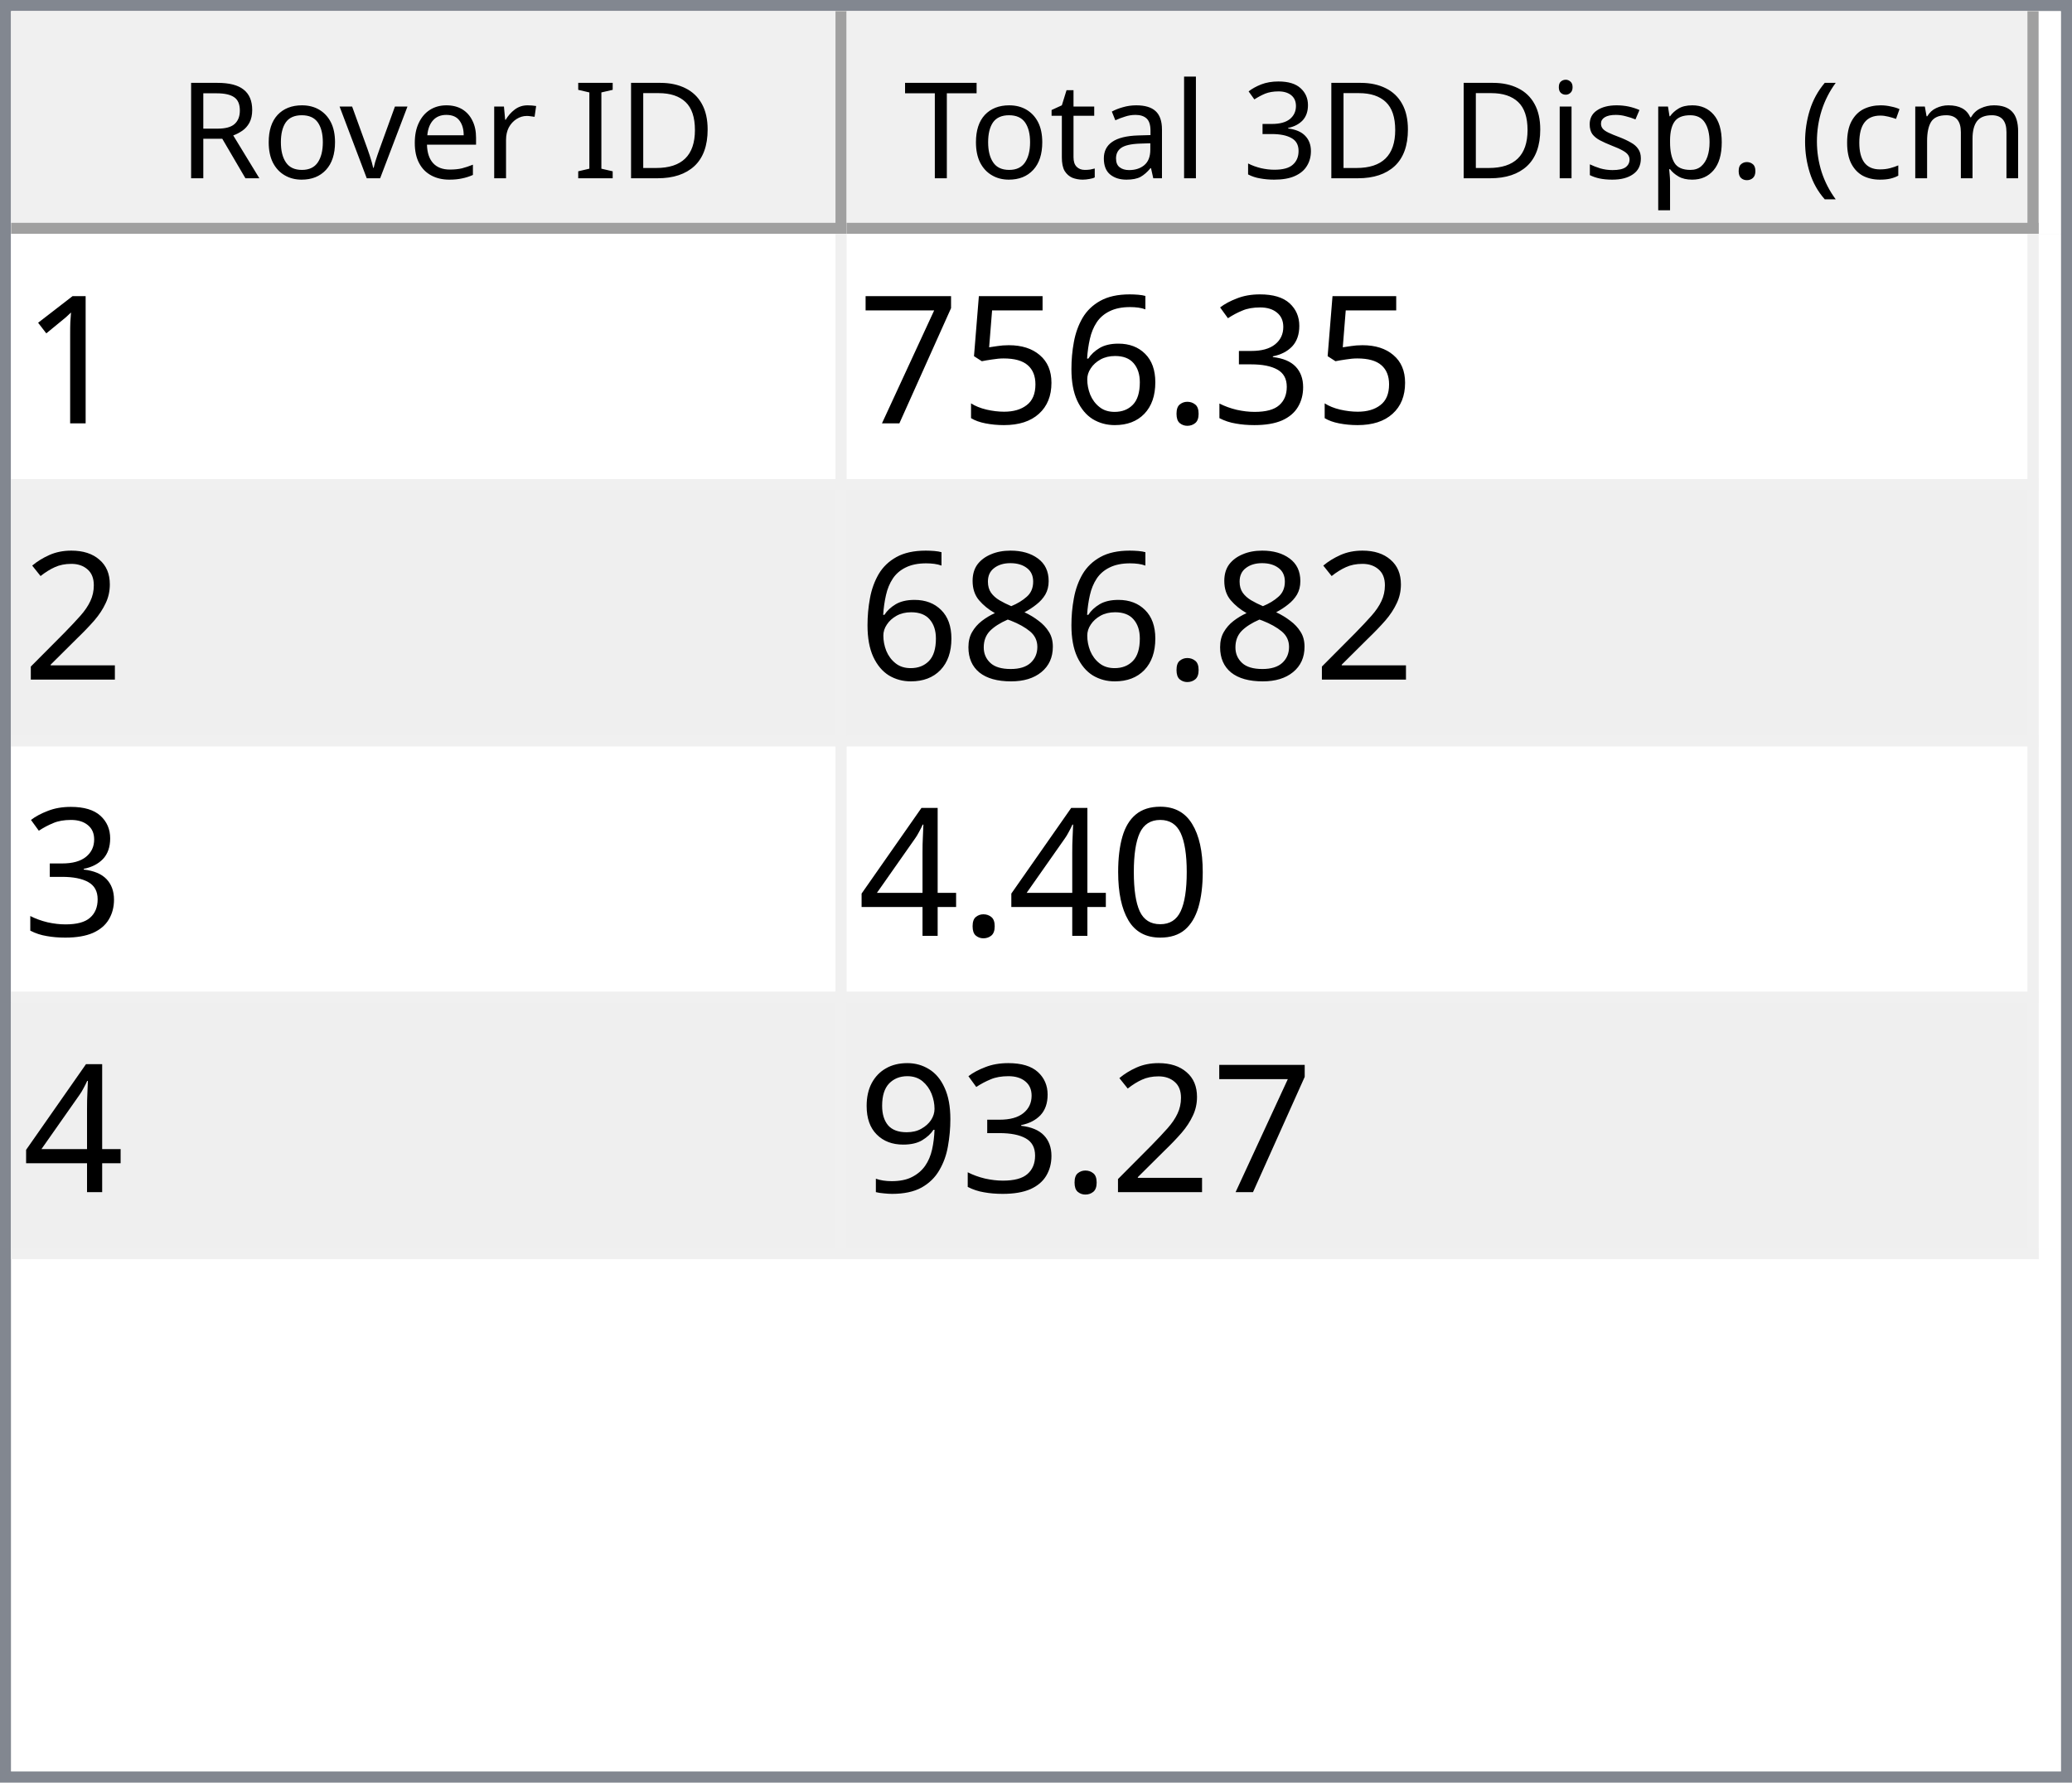
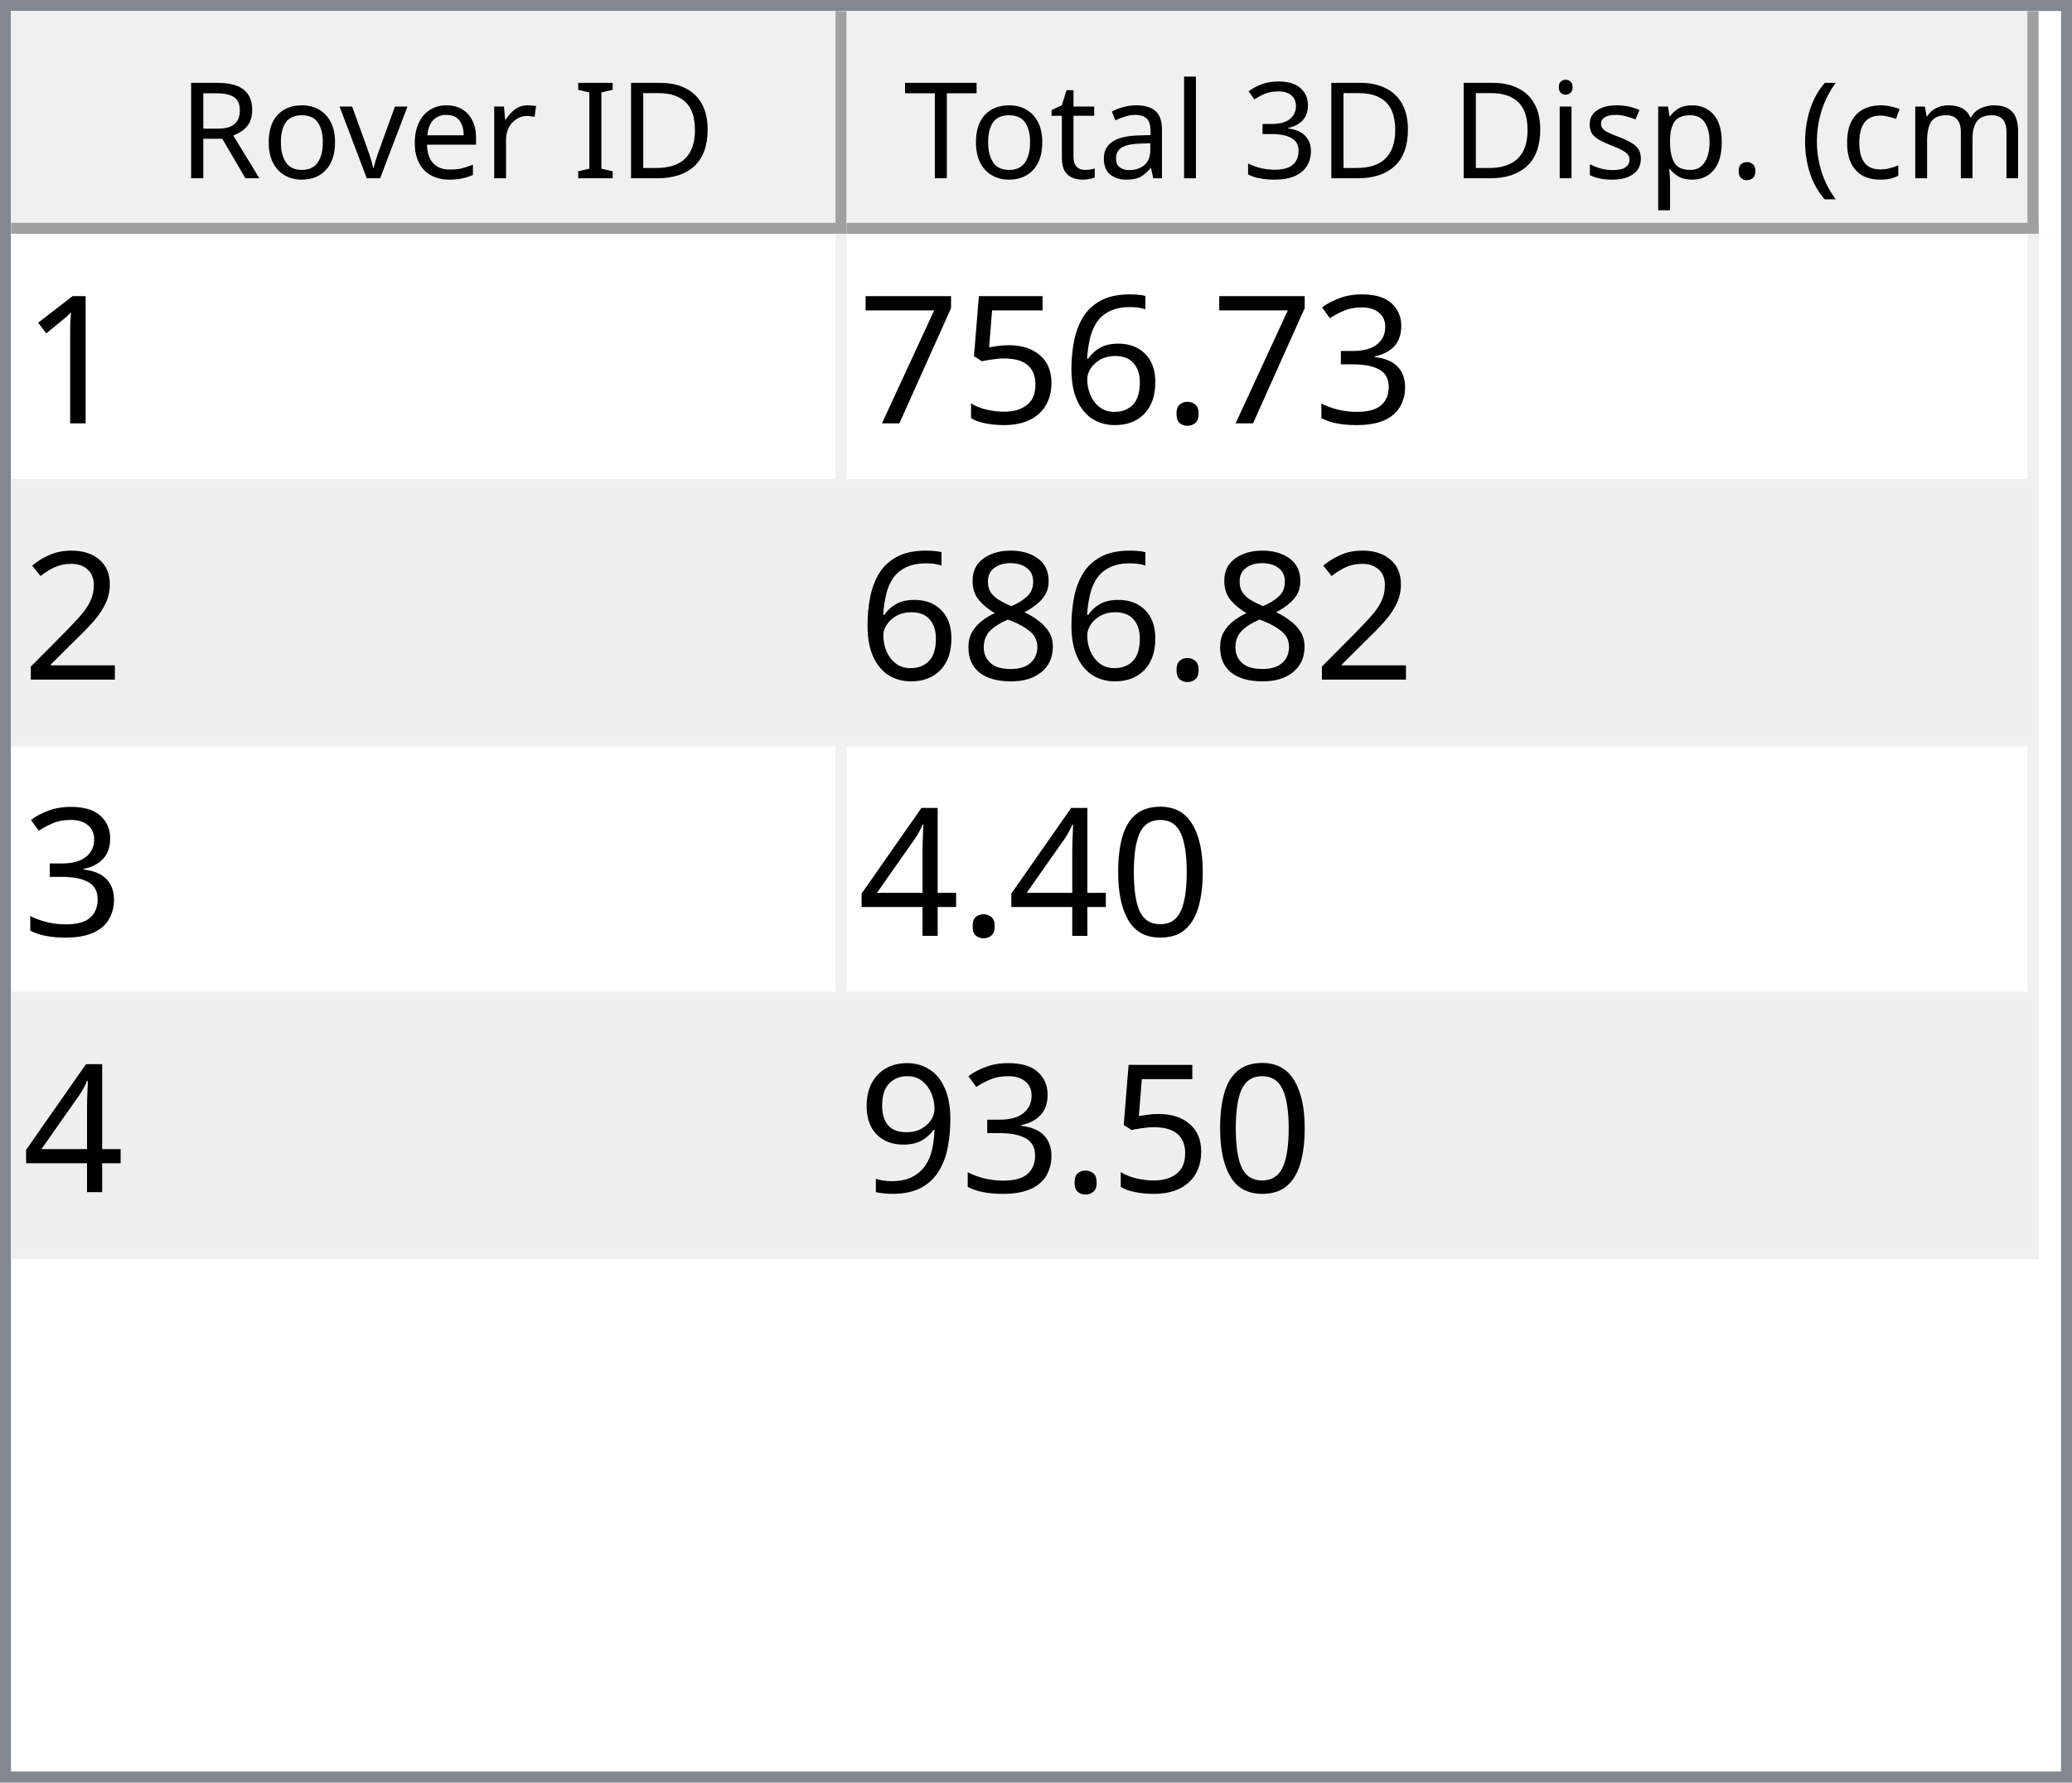
<svg xmlns="http://www.w3.org/2000/svg" style="fill-opacity:1; color-rendering:auto; color-interpolation:auto; text-rendering:auto; stroke:black; stroke-linecap:square; stroke-miterlimit:10; shape-rendering:auto; stroke-opacity:1; fill:black; stroke-dasharray:none; font-weight:normal; stroke-width:1; font-family:'Dialog'; font-style:normal; stroke-linejoin:miter; font-size:12px; stroke-dashoffset:0; image-rendering:auto;" width="186" height="160">
  <defs id="genericDefs" />
  <g>
    <defs id="defs1">
      <clipPath clipPathUnits="userSpaceOnUse" id="clipPath1">
        <path d="M0 0 L186 0 L186 160 L0 160 L0 0 Z" />
      </clipPath>
      <clipPath clipPathUnits="userSpaceOnUse" id="clipPath2">
        <path d="M0 0 L0 160 L186 160 L186 0 Z" />
      </clipPath>
      <clipPath clipPathUnits="userSpaceOnUse" id="clipPath3">
        <path d="M0 0 L0 20 L184 20 L184 0 Z" />
      </clipPath>
      <clipPath clipPathUnits="userSpaceOnUse" id="clipPath4">
        <path d="M0 0 L0 20 L75 20 L75 0 Z" />
      </clipPath>
      <clipPath clipPathUnits="userSpaceOnUse" id="clipPath5">
        <path d="M1 1 L1 19 L74 19 L74 1 Z" />
      </clipPath>
      <clipPath clipPathUnits="userSpaceOnUse" id="clipPath6">
        <path d="M0 0 L0 18 L73 18 L73 0 Z" />
      </clipPath>
      <clipPath clipPathUnits="userSpaceOnUse" id="clipPath7">
        <path d="M-0.5 -0.5 L-0.5 19.5 L74.5 19.5 L74.5 -0.5 Z" />
      </clipPath>
      <clipPath clipPathUnits="userSpaceOnUse" id="clipPath8">
        <path d="M0 0 L0 20 L107 20 L107 0 Z" />
      </clipPath>
      <clipPath clipPathUnits="userSpaceOnUse" id="clipPath9">
        <path d="M1 1 L1 19 L106 19 L106 1 Z" />
      </clipPath>
      <clipPath clipPathUnits="userSpaceOnUse" id="clipPath10">
        <path d="M0 0 L0 18 L105 18 L105 0 Z" />
      </clipPath>
      <clipPath clipPathUnits="userSpaceOnUse" id="clipPath11">
        <path d="M-0.5 -0.5 L-0.5 19.5 L106.5 19.5 L106.5 -0.5 Z" />
      </clipPath>
      <clipPath clipPathUnits="userSpaceOnUse" id="clipPath12">
        <path d="M0 0 L0 138 L184 138 L184 0 Z" />
      </clipPath>
      <clipPath clipPathUnits="userSpaceOnUse" id="clipPath13">
        <path d="M0 0 L0 92 L182 92 L182 0 Z" />
      </clipPath>
      <clipPath clipPathUnits="userSpaceOnUse" id="clipPath14">
        <path d="M-0.5 -0.5 L-0.5 91.5 L181.5 91.5 L181.5 -0.5 Z" />
      </clipPath>
      <clipPath clipPathUnits="userSpaceOnUse" id="clipPath15">
        <path d="M0 0 L0 22 L74 22 L74 0 Z" />
      </clipPath>
      <clipPath clipPathUnits="userSpaceOnUse" id="clipPath16">
        <path d="M0 0 L0 22 L106 22 L106 0 Z" />
      </clipPath>
      <font horiz-adv-x="64.551" id="font1">
        <font-face ascent="107.91" descent="25.098" units-per-em="100" style="font-style:normal; font-family:Segoe UI; font-weight:normal;" />
        <missing-glyph horiz-adv-x="64.551" d="M8.109 0 L8.109 68.266 L56.453 68.266 L56.453 0 L8.109 0 ZM15.328 7.234 L49.219 7.234 L49.219 61.031 L15.328 61.031 L15.328 7.234 Z" />
        <glyph unicode="D" horiz-adv-x="70.117" d="M9.188 0 L9.188 70.016 L28.516 70.016 Q65.531 70.016 65.531 35.891 Q65.531 19.672 55.25 9.836 Q44.969 0 27.734 0 L9.188 0 ZM17.391 62.594 L17.391 7.422 L27.828 7.422 Q41.609 7.422 49.273 14.797 Q56.938 22.172 56.938 35.688 Q56.938 62.594 28.328 62.594 L17.391 62.594 Z" />
        <glyph unicode="I" horiz-adv-x="26.611" d="M17.391 0 L9.188 0 L9.188 70.016 L17.391 70.016 L17.391 0 Z" />
        <glyph unicode=" " horiz-adv-x="27.393" d="" />
        <glyph unicode="r" horiz-adv-x="34.766" d="M34.188 41.891 Q32.078 43.5 28.125 43.5 Q23 43.5 19.555 38.672 Q16.109 33.844 16.109 25.484 L16.109 0 L8.109 0 L8.109 50 L16.109 50 L16.109 39.703 L16.312 39.703 Q18.016 44.969 21.531 47.922 Q25.047 50.875 29.391 50.875 Q32.516 50.875 34.188 50.203 L34.188 41.891 Z" />
        <glyph unicode="e" horiz-adv-x="52.295" d="M48.297 23 L12.984 23 Q13.188 14.656 17.484 10.109 Q21.781 5.562 29.297 5.562 Q37.75 5.562 44.828 11.141 L44.828 3.609 Q38.234 -1.172 27.391 -1.172 Q16.797 -1.172 10.742 5.641 Q4.688 12.453 4.688 24.812 Q4.688 36.469 11.305 43.82 Q17.922 51.172 27.734 51.172 Q37.547 51.172 42.922 44.828 Q48.297 38.484 48.297 27.203 L48.297 23 ZM40.094 29.781 Q40.047 36.719 36.75 40.578 Q33.453 44.438 27.594 44.438 Q21.922 44.438 17.969 40.383 Q14.016 36.328 13.094 29.781 L40.094 29.781 Z" />
        <glyph unicode="v" horiz-adv-x="47.9" d="M47.406 50 L27.484 0 L19.625 0 L0.688 50 L9.469 50 L22.172 13.672 Q23.578 9.672 23.922 6.688 L24.125 6.688 Q24.609 10.453 25.688 13.484 L38.969 50 L47.406 50 Z" />
        <glyph unicode="o" horiz-adv-x="58.594" d="M29 -1.172 Q17.922 -1.172 11.305 5.836 Q4.688 12.844 4.688 24.422 Q4.688 37.016 11.57 44.094 Q18.453 51.172 30.172 51.172 Q41.359 51.172 47.633 44.289 Q53.906 37.406 53.906 25.203 Q53.906 13.234 47.141 6.031 Q40.375 -1.172 29 -1.172 ZM29.594 44.438 Q21.875 44.438 17.383 39.188 Q12.891 33.938 12.891 24.703 Q12.891 15.828 17.43 10.695 Q21.969 5.562 29.594 5.562 Q37.359 5.562 41.531 10.594 Q45.703 15.625 45.703 24.906 Q45.703 34.281 41.531 39.359 Q37.359 44.438 29.594 44.438 Z" />
        <glyph unicode="R" horiz-adv-x="59.814" d="M59.375 0 L49.609 0 L37.891 19.625 Q36.281 22.359 34.766 24.289 Q33.25 26.219 31.664 27.438 Q30.078 28.656 28.25 29.219 Q26.422 29.781 24.125 29.781 L17.391 29.781 L17.391 0 L9.188 0 L9.188 70.016 L30.078 70.016 Q34.672 70.016 38.555 68.867 Q42.438 67.719 45.289 65.375 Q48.141 63.031 49.758 59.547 Q51.375 56.062 51.375 51.375 Q51.375 47.703 50.273 44.656 Q49.172 41.609 47.148 39.211 Q45.125 36.812 42.266 35.133 Q39.406 33.453 35.844 32.516 L35.844 32.328 Q37.594 31.547 38.891 30.547 Q40.188 29.547 41.359 28.18 Q42.531 26.812 43.68 25.078 Q44.828 23.344 46.234 21.047 L59.375 0 ZM17.391 62.594 L17.391 37.203 L28.516 37.203 Q31.594 37.203 34.203 38.133 Q36.812 39.062 38.719 40.797 Q40.625 42.531 41.703 45.047 Q42.781 47.562 42.781 50.688 Q42.781 56.297 39.141 59.445 Q35.5 62.594 28.609 62.594 L17.391 62.594 Z" />
        <glyph unicode=")" horiz-adv-x="30.176" d="M8.297 -15.922 L1.172 -15.922 Q16.406 2.344 16.406 26.812 Q16.406 51.469 1.078 70.016 L8.297 70.016 Q23.531 52.156 23.531 26.703 Q23.531 1.375 8.297 -15.922 Z" />
        <glyph unicode="m" horiz-adv-x="86.133" d="M79.109 0 L71.094 0 L71.094 28.719 Q71.094 37.016 68.531 40.727 Q65.969 44.438 59.906 44.438 Q54.781 44.438 51.195 39.75 Q47.609 35.062 47.609 28.516 L47.609 0 L39.594 0 L39.594 29.688 Q39.594 44.438 28.219 44.438 Q22.953 44.438 19.531 40.016 Q16.109 35.594 16.109 28.516 L16.109 0 L8.109 0 L8.109 50 L16.109 50 L16.109 42.094 L16.312 42.094 Q21.625 51.172 31.844 51.172 Q36.969 51.172 40.773 48.312 Q44.578 45.453 46 40.828 Q51.562 51.172 62.594 51.172 Q79.109 51.172 79.109 30.812 L79.109 0 Z" />
        <glyph unicode="c" horiz-adv-x="46.191" d="M42.188 2.297 Q36.422 -1.172 28.516 -1.172 Q17.828 -1.172 11.258 5.789 Q4.688 12.75 4.688 23.828 Q4.688 36.188 11.766 43.68 Q18.844 51.172 30.672 51.172 Q37.25 51.172 42.281 48.734 L42.281 40.531 Q36.719 44.438 30.375 44.438 Q22.703 44.438 17.797 38.945 Q12.891 33.453 12.891 24.516 Q12.891 15.719 17.508 10.641 Q22.125 5.562 29.891 5.562 Q36.422 5.562 42.188 9.906 L42.188 2.297 Z" />
        <glyph unicode="(" horiz-adv-x="30.176" d="M29.109 -15.922 L21.969 -15.922 Q6.844 1.375 6.844 26.703 Q6.844 52.156 21.969 70.016 L29.203 70.016 Q13.875 51.469 13.875 26.812 Q13.875 2.344 29.109 -15.922 Z" />
        <glyph unicode="." horiz-adv-x="21.68" d="M10.891 -1.078 Q8.641 -1.078 7.055 0.539 Q5.469 2.156 5.469 4.391 Q5.469 6.641 7.055 8.273 Q8.641 9.906 10.891 9.906 Q13.188 9.906 14.797 8.273 Q16.406 6.641 16.406 4.391 Q16.406 2.156 14.797 0.539 Q13.188 -1.078 10.891 -1.078 Z" />
        <glyph unicode="p" horiz-adv-x="58.789" d="M16.312 7.234 L16.109 7.234 L16.109 -23 L8.109 -23 L8.109 50 L16.109 50 L16.109 41.219 L16.312 41.219 Q22.219 51.172 33.594 51.172 Q43.266 51.172 48.688 44.461 Q54.109 37.75 54.109 26.469 Q54.109 13.922 48 6.375 Q41.891 -1.172 31.297 -1.172 Q21.578 -1.172 16.312 7.234 ZM16.109 27.391 L16.109 20.406 Q16.109 14.203 20.141 9.883 Q24.172 5.562 30.375 5.562 Q37.641 5.562 41.773 11.133 Q45.906 16.703 45.906 26.609 Q45.906 34.969 42.047 39.703 Q38.188 44.438 31.594 44.438 Q24.609 44.438 20.359 39.578 Q16.109 34.719 16.109 27.391 Z" />
        <glyph unicode="s" horiz-adv-x="42.432" d="M5.078 1.812 L5.078 10.406 Q11.625 5.562 19.484 5.562 Q30.031 5.562 30.031 12.594 Q30.031 14.594 29.125 15.992 Q28.219 17.391 26.68 18.461 Q25.141 19.531 23.07 20.383 Q21 21.234 18.609 22.172 Q15.281 23.484 12.766 24.828 Q10.25 26.172 8.57 27.859 Q6.891 29.547 6.031 31.695 Q5.172 33.844 5.172 36.719 Q5.172 40.234 6.789 42.945 Q8.406 45.656 11.086 47.484 Q13.766 49.312 17.211 50.242 Q20.656 51.172 24.312 51.172 Q30.812 51.172 35.938 48.922 L35.938 40.828 Q30.422 44.438 23.25 44.438 Q21 44.438 19.195 43.922 Q17.391 43.406 16.094 42.477 Q14.797 41.547 14.086 40.258 Q13.375 38.969 13.375 37.406 Q13.375 35.453 14.086 34.133 Q14.797 32.812 16.164 31.789 Q17.531 30.766 19.484 29.938 Q21.438 29.109 23.922 28.125 Q27.25 26.859 29.883 25.516 Q32.516 24.172 34.375 22.484 Q36.234 20.797 37.234 18.602 Q38.234 16.406 38.234 13.375 Q38.234 9.672 36.602 6.938 Q34.969 4.203 32.234 2.398 Q29.5 0.594 25.93 -0.289 Q22.359 -1.172 18.453 -1.172 Q10.75 -1.172 5.078 1.812 Z" />
        <glyph unicode="i" horiz-adv-x="24.219" d="M12.203 62.703 Q10.062 62.703 8.547 64.164 Q7.031 65.625 7.031 67.875 Q7.031 70.125 8.547 71.609 Q10.062 73.094 12.203 73.094 Q14.406 73.094 15.945 71.609 Q17.484 70.125 17.484 67.875 Q17.484 65.719 15.945 64.211 Q14.406 62.703 12.203 62.703 ZM16.109 0 L8.109 0 L8.109 50 L16.109 50 L16.109 0 Z" />
        <glyph unicode="3" horiz-adv-x="53.906" d="M46.531 19.828 Q46.531 15.094 44.75 11.211 Q42.969 7.328 39.719 4.57 Q36.469 1.812 31.93 0.297 Q27.391 -1.219 21.922 -1.219 Q11.922 -1.219 6 2.594 L6 11.188 Q13.094 5.609 22.219 5.609 Q25.875 5.609 28.828 6.539 Q31.781 7.469 33.906 9.227 Q36.031 10.984 37.18 13.477 Q38.328 15.969 38.328 19.094 Q38.328 32.812 18.797 32.812 L12.984 32.812 L12.984 39.594 L18.5 39.594 Q35.797 39.594 35.797 52.484 Q35.797 64.406 22.609 64.406 Q15.188 64.406 8.688 59.422 L8.688 67.188 Q15.375 71.188 24.609 71.188 Q29 71.188 32.57 69.969 Q36.141 68.75 38.68 66.555 Q41.219 64.359 42.609 61.281 Q44 58.203 44 54.5 Q44 40.672 30.031 36.719 L30.031 36.531 Q33.594 36.141 36.625 34.797 Q39.656 33.453 41.852 31.305 Q44.047 29.156 45.289 26.25 Q46.531 23.344 46.531 19.828 Z" />
        <glyph unicode="l" horiz-adv-x="24.219" d="M16.109 0 L8.109 0 L8.109 74.031 L16.109 74.031 L16.109 0 Z" />
        <glyph unicode="a" horiz-adv-x="50.879" d="M43.891 0 L35.891 0 L35.891 7.812 L35.688 7.812 Q30.469 -1.172 20.312 -1.172 Q12.844 -1.172 8.617 2.781 Q4.391 6.734 4.391 13.281 Q4.391 27.297 20.906 29.594 L35.891 31.688 Q35.891 44.438 25.594 44.438 Q16.547 44.438 9.281 38.281 L9.281 46.484 Q16.656 51.172 26.266 51.172 Q43.891 51.172 43.891 32.516 L43.891 0 ZM35.891 25.297 L23.828 23.641 Q18.266 22.859 15.43 20.875 Q12.594 18.891 12.594 13.875 Q12.594 10.203 15.211 7.883 Q17.828 5.562 22.172 5.562 Q28.125 5.562 32.008 9.742 Q35.891 13.922 35.891 20.312 L35.891 25.297 Z" />
        <glyph unicode="t" horiz-adv-x="33.887" d="M31.297 0.484 Q28.469 -1.078 23.828 -1.078 Q10.688 -1.078 10.688 13.578 L10.688 43.172 L2.094 43.172 L2.094 50 L10.688 50 L10.688 62.203 L18.703 64.797 L18.703 50 L31.297 50 L31.297 43.172 L18.703 43.172 L18.703 14.984 Q18.703 9.969 20.414 7.82 Q22.125 5.672 26.078 5.672 Q29.109 5.672 31.297 7.328 L31.297 0.484 Z" />
        <glyph unicode="T" horiz-adv-x="52.393" d="M50.594 62.594 L30.375 62.594 L30.375 0 L22.172 0 L22.172 62.594 L2 62.594 L2 70.016 L50.594 70.016 L50.594 62.594 Z" />
      </font>
      <font horiz-adv-x="75.0" id="font2">
        <font-face ascent="100.537" descent="21.973" units-per-em="100" style="font-style:normal; font-family:sans-serif; font-weight:normal;" />
        <missing-glyph horiz-adv-x="75.0" d="M12.5 0 L12.5 62.5 L62.5 62.5 L62.5 0 L12.5 0 ZM14.062 1.562 L60.938 1.562 L60.938 60.938 L14.062 60.938 L14.062 1.562 Z" />
        <glyph unicode="1" horiz-adv-x="55.615" d="M37.25 0 L28.469 0 L28.469 56 Q25.297 52.984 20.141 49.953 Q14.984 46.922 10.891 45.406 L10.891 53.906 Q18.266 57.375 23.781 62.305 Q29.297 67.234 31.594 71.875 L37.25 71.875 L37.25 0 Z" />
        <glyph unicode="3" horiz-adv-x="55.615" d="M4.203 18.891 L12.984 20.062 Q14.5 12.594 18.141 9.297 Q21.781 6 27 6 Q33.203 6 37.477 10.297 Q41.75 14.594 41.75 20.953 Q41.75 27 37.797 30.93 Q33.844 34.859 27.734 34.859 Q25.25 34.859 21.531 33.891 L22.516 41.609 Q23.391 41.5 23.922 41.5 Q29.547 41.5 34.039 44.43 Q38.531 47.359 38.531 53.469 Q38.531 58.297 35.258 61.477 Q31.984 64.656 26.812 64.656 Q21.688 64.656 18.266 61.43 Q14.844 58.203 13.875 51.766 L5.078 53.328 Q6.688 62.156 12.398 67.016 Q18.109 71.875 26.609 71.875 Q32.469 71.875 37.398 69.359 Q42.328 66.844 44.945 62.5 Q47.562 58.156 47.562 53.266 Q47.562 48.641 45.07 44.828 Q42.578 41.016 37.703 38.766 Q44.047 37.312 47.562 32.695 Q51.078 28.078 51.078 21.141 Q51.078 11.766 44.242 5.25 Q37.406 -1.266 26.953 -1.266 Q17.531 -1.266 11.305 4.352 Q5.078 9.969 4.203 18.891 Z" />
        <glyph unicode="." horiz-adv-x="27.783" d="M9.078 0 L9.078 10.016 L19.094 10.016 L19.094 0 L9.078 0 Z" />
        <glyph unicode="6" horiz-adv-x="55.615" d="M49.75 54.047 L41.016 53.375 Q39.844 58.547 37.703 60.891 Q34.125 64.656 28.906 64.656 Q24.703 64.656 21.531 62.312 Q17.391 59.281 14.992 53.469 Q12.594 47.656 12.5 36.922 Q15.672 41.75 20.266 44.094 Q24.859 46.438 29.891 46.438 Q38.672 46.438 44.852 39.969 Q51.031 33.5 51.031 23.25 Q51.031 16.5 48.125 10.719 Q45.219 4.938 40.141 1.859 Q35.062 -1.219 28.609 -1.219 Q17.625 -1.219 10.695 6.859 Q3.766 14.938 3.766 33.5 Q3.766 54.25 11.422 63.672 Q18.109 71.875 29.438 71.875 Q37.891 71.875 43.289 67.141 Q48.688 62.406 49.75 54.047 ZM13.875 23.188 Q13.875 18.656 15.797 14.508 Q17.719 10.359 21.188 8.18 Q24.656 6 28.469 6 Q34.031 6 38.039 10.492 Q42.047 14.984 42.047 22.703 Q42.047 30.125 38.086 34.398 Q34.125 38.672 28.125 38.672 Q22.172 38.672 18.023 34.398 Q13.875 30.125 13.875 23.188 Z" />
        <glyph unicode="5" horiz-adv-x="55.615" d="M4.156 18.75 L13.375 19.531 Q14.406 12.797 18.141 9.398 Q21.875 6 27.156 6 Q33.5 6 37.891 10.789 Q42.281 15.578 42.281 23.484 Q42.281 31 38.062 35.352 Q33.844 39.703 27 39.703 Q22.75 39.703 19.336 37.773 Q15.922 35.844 13.969 32.766 L5.719 33.844 L12.641 70.609 L48.25 70.609 L48.25 62.203 L19.672 62.203 L15.828 42.969 Q22.266 47.469 29.344 47.469 Q38.719 47.469 45.164 40.969 Q51.609 34.469 51.609 24.266 Q51.609 14.547 45.953 7.469 Q39.062 -1.219 27.156 -1.219 Q17.391 -1.219 11.211 4.25 Q5.031 9.719 4.156 18.75 Z" />
        <glyph unicode="7" horiz-adv-x="55.615" d="M4.734 62.203 L4.734 70.656 L51.078 70.656 L51.078 63.812 Q44.234 56.547 37.523 44.484 Q30.812 32.422 27.156 19.672 Q24.516 10.688 23.781 0 L14.75 0 Q14.891 8.453 18.062 20.414 Q21.234 32.375 27.172 43.484 Q33.109 54.594 39.797 62.203 L4.734 62.203 Z" />
        <glyph unicode="2" horiz-adv-x="55.615" d="M50.344 8.453 L50.344 0 L3.031 0 Q2.938 3.172 4.047 6.109 Q5.859 10.938 9.836 15.625 Q13.812 20.312 21.344 26.469 Q33.016 36.031 37.117 41.625 Q41.219 47.219 41.219 52.203 Q41.219 57.422 37.477 61.008 Q33.734 64.594 27.734 64.594 Q21.391 64.594 17.578 60.789 Q13.766 56.984 13.719 50.25 L4.688 51.172 Q5.609 61.281 11.664 66.578 Q17.719 71.875 27.938 71.875 Q38.234 71.875 44.242 66.164 Q50.25 60.453 50.25 52 Q50.25 47.703 48.492 43.555 Q46.734 39.406 42.656 34.812 Q38.578 30.219 29.109 22.219 Q21.188 15.578 18.945 13.211 Q16.703 10.844 15.234 8.453 L50.344 8.453 Z" />
        <glyph unicode="8" horiz-adv-x="55.615" d="M17.672 38.812 Q12.203 40.828 9.57 44.539 Q6.938 48.25 6.938 53.422 Q6.938 61.234 12.555 66.555 Q18.172 71.875 27.484 71.875 Q36.859 71.875 42.578 66.43 Q48.297 60.984 48.297 53.172 Q48.297 48.188 45.68 44.508 Q43.062 40.828 37.75 38.812 Q44.344 36.672 47.781 31.883 Q51.219 27.094 51.219 20.453 Q51.219 11.281 44.727 5.031 Q38.234 -1.219 27.641 -1.219 Q17.047 -1.219 10.547 5.055 Q4.047 11.328 4.047 20.703 Q4.047 27.688 7.594 32.398 Q11.141 37.109 17.672 38.812 ZM15.922 53.719 Q15.922 48.641 19.195 45.414 Q22.469 42.188 27.688 42.188 Q32.766 42.188 36.016 45.383 Q39.266 48.578 39.266 53.219 Q39.266 58.062 35.914 61.359 Q32.562 64.656 27.594 64.656 Q22.562 64.656 19.242 61.43 Q15.922 58.203 15.922 53.719 ZM13.094 20.656 Q13.094 16.891 14.875 13.375 Q16.656 9.859 20.172 7.93 Q23.688 6 27.734 6 Q34.031 6 38.133 10.055 Q42.234 14.109 42.234 20.359 Q42.234 26.703 38.016 30.859 Q33.797 35.016 27.438 35.016 Q21.234 35.016 17.164 30.914 Q13.094 26.812 13.094 20.656 Z" />
        <glyph unicode="0" horiz-adv-x="55.615" d="M4.156 35.297 Q4.156 48 6.766 55.742 Q9.375 63.484 14.523 67.68 Q19.672 71.875 27.484 71.875 Q33.25 71.875 37.594 69.555 Q41.938 67.234 44.773 62.867 Q47.609 58.5 49.219 52.227 Q50.828 45.953 50.828 35.297 Q50.828 22.703 48.242 14.969 Q45.656 7.234 40.508 3.008 Q35.359 -1.219 27.484 -1.219 Q17.141 -1.219 11.234 6.203 Q4.156 15.141 4.156 35.297 ZM13.188 35.297 Q13.188 17.672 17.312 11.836 Q21.438 6 27.484 6 Q33.547 6 37.672 11.859 Q41.797 17.719 41.797 35.297 Q41.797 52.984 37.672 58.789 Q33.547 64.594 27.391 64.594 Q21.344 64.594 17.719 59.469 Q13.188 52.938 13.188 35.297 Z" />
        <glyph unicode="4" horiz-adv-x="55.615" d="M32.328 0 L32.328 17.141 L1.266 17.141 L1.266 25.203 L33.938 71.578 L41.109 71.578 L41.109 25.203 L50.781 25.203 L50.781 17.141 L41.109 17.141 L41.109 0 L32.328 0 ZM32.328 25.203 L32.328 57.469 L9.906 25.203 L32.328 25.203 Z" />
        <glyph unicode="9" horiz-adv-x="55.615" d="M5.469 16.547 L13.922 17.328 Q14.984 11.375 18.016 8.688 Q21.047 6 25.781 6 Q29.828 6 32.883 7.859 Q35.938 9.719 37.891 12.82 Q39.844 15.922 41.164 21.195 Q42.484 26.469 42.484 31.938 Q42.484 32.516 42.438 33.688 Q39.797 29.5 35.234 26.883 Q30.672 24.266 25.344 24.266 Q16.453 24.266 10.305 30.711 Q4.156 37.156 4.156 47.703 Q4.156 58.594 10.578 65.234 Q17 71.875 26.656 71.875 Q33.641 71.875 39.43 68.117 Q45.219 64.359 48.219 57.398 Q51.219 50.438 51.219 37.25 Q51.219 23.531 48.242 15.406 Q45.266 7.281 39.383 3.031 Q33.5 -1.219 25.594 -1.219 Q17.188 -1.219 11.867 3.445 Q6.547 8.109 5.469 16.547 ZM41.453 48.141 Q41.453 55.719 37.43 60.156 Q33.406 64.594 27.734 64.594 Q21.875 64.594 17.531 59.812 Q13.188 55.031 13.188 47.406 Q13.188 40.578 17.312 36.305 Q21.438 32.031 27.484 32.031 Q33.594 32.031 37.523 36.305 Q41.453 40.578 41.453 48.141 Z" />
      </font>
    </defs>
    <g style="fill:white; stroke:white;">
      <rect x="0" y="0" width="186" style="clip-path:url(#clipPath1); stroke:none;" height="160" />
    </g>
    <g style="fill:white; text-rendering:optimizeSpeed; color-rendering:optimizeSpeed; image-rendering:optimizeSpeed; shape-rendering:crispEdges; stroke:white; color-interpolation:sRGB;">
      <rect x="0" width="186" height="160" y="0" style="stroke:none;" />
      <path style="stroke:none;" d="M0 160 L186 160 L186 0 L0 0 Z" />
    </g>
    <g style="fill:rgb(240,240,240); font-family:'Segoe UI'; stroke:rgb(240,240,240);">
      <rect x="0" y="0" width="186" style="clip-path:url(#clipPath2); stroke:none;" height="160" />
    </g>
    <g style="fill:rgb(130,135,144); font-family:'Segoe UI'; stroke:rgb(130,135,144);">
      <path d="M0 0 L186 0 L186 160 L0 160 L0 0 ZM1 1 L185 1 L185 159 L1 159 L1 1 Z" style="fill-rule:evenodd; clip-path:url(#clipPath2); stroke:none;" />
    </g>
    <g style="fill:white; font-family:'Segoe UI'; stroke:white;" transform="translate(1,1)">
      <rect x="0" y="0" width="184" style="clip-path:url(#clipPath3); stroke:none;" height="20" />
    </g>
    <g style="fill:rgb(240,240,240); font-family:'Segoe UI'; stroke:rgb(240,240,240);" transform="translate(1,1)">
      <rect x="0" y="0" width="75" style="clip-path:url(#clipPath4); stroke:none;" height="20" />
    </g>
    <g style="font-family:'Segoe UI';" transform="translate(2,2)">
      <text x="14" xml:space="preserve" y="14" style="clip-path:url(#clipPath6); stroke:none;">Rover ID</text>
    </g>
    <g style="fill:rgb(160,160,160); font-family:'Segoe UI'; stroke:rgb(160,160,160); stroke-linejoin:bevel;" transform="translate(1.5,1.5)">
      <line x1="74" x2="74" y1="0" style="fill:none; clip-path:url(#clipPath7);" y2="19" />
    </g>
    <g style="fill:rgb(160,160,160); font-family:'Segoe UI'; stroke:rgb(160,160,160); stroke-linejoin:bevel;" transform="matrix(1,0,0,1,1,1) translate(0.5,0.5)">
      <line x1="0" x2="74" y1="19" style="fill:none; clip-path:url(#clipPath7);" y2="19" />
    </g>
    <g style="fill:rgb(240,240,240); font-family:'Segoe UI'; stroke:rgb(240,240,240);" transform="translate(76,1)">
      <rect x="0" y="0" width="107" style="clip-path:url(#clipPath8); stroke:none;" height="20" />
    </g>
    <g style="font-family:'Segoe UI';" transform="translate(77,2)">
      <text x="1" xml:space="preserve" y="14" style="clip-path:url(#clipPath10); stroke:none;"> Total 3D Disp. (cm)</text>
    </g>
    <g style="fill:rgb(160,160,160); font-family:'Segoe UI'; stroke:rgb(160,160,160); stroke-linejoin:bevel;" transform="translate(76.5,1.5)">
      <line x1="106" x2="106" y1="0" style="fill:none; clip-path:url(#clipPath11);" y2="19" />
    </g>
    <g style="fill:rgb(160,160,160); font-family:'Segoe UI'; stroke:rgb(160,160,160); stroke-linejoin:bevel;" transform="matrix(1,0,0,1,76,1) translate(0.5,0.5)">
      <line x1="0" x2="106" y1="19" style="fill:none; clip-path:url(#clipPath11);" y2="19" />
    </g>
    <g style="fill:white; font-family:'Segoe UI'; stroke:white;" transform="translate(1,21)">
      <rect x="0" y="0" width="184" style="clip-path:url(#clipPath12); stroke:none;" height="138" />
    </g>
    <g style="fill:rgb(240,240,240); font-size:16px; font-family:sans-serif; stroke:rgb(240,240,240);" transform="translate(1,21)">
      <rect x="0" y="0" width="182" style="clip-path:url(#clipPath13); stroke:none;" height="92" />
      <line transform="translate(0.5,0.5)" x1="0" x2="181" y1="22" style="clip-path:url(#clipPath14); fill:none; stroke-linejoin:bevel;" y2="22" />
    </g>
    <g transform="matrix(1,0,0,1,1,21) translate(0.5,0.5)" style="fill:rgb(240,240,240); font-size:16px; font-family:sans-serif; stroke:rgb(240,240,240); stroke-linejoin:bevel;">
      <line x1="0" x2="181" y1="45" style="fill:none; clip-path:url(#clipPath14);" y2="45" />
    </g>
    <g transform="matrix(1,0,0,1,1,21) translate(0.5,0.5)" style="fill:rgb(240,240,240); font-size:16px; font-family:sans-serif; stroke:rgb(240,240,240); stroke-linejoin:bevel;">
      <line x1="0" x2="181" y1="68" style="fill:none; clip-path:url(#clipPath14);" y2="68" />
    </g>
    <g transform="matrix(1,0,0,1,1,21) translate(0.5,0.5)" style="fill:rgb(240,240,240); font-size:16px; font-family:sans-serif; stroke:rgb(240,240,240); stroke-linejoin:bevel;">
      <line x1="0" x2="181" y1="91" style="fill:none; clip-path:url(#clipPath14);" y2="91" />
    </g>
    <g transform="matrix(1,0,0,1,1,21) translate(0.5,0.5)" style="fill:rgb(240,240,240); font-size:16px; font-family:sans-serif; stroke:rgb(240,240,240); stroke-linejoin:bevel;">
      <line x1="74" x2="74" y1="0" style="fill:none; clip-path:url(#clipPath14);" y2="91" />
    </g>
    <g transform="matrix(1,0,0,1,1,21) translate(0.5,0.5)" style="fill:rgb(240,240,240); font-size:16px; font-family:sans-serif; stroke:rgb(240,240,240); stroke-linejoin:bevel;">
      <line x1="181" x2="181" y1="0" style="fill:none; clip-path:url(#clipPath14);" y2="91" />
    </g>
    <g style="fill:white; font-size:16px; font-family:sans-serif; stroke:white;" transform="matrix(1,0,0,1,1,21)">
      <rect x="0" y="0" width="74" style="clip-path:url(#clipPath15); stroke:none;" height="22" />
      <text x="1" y="17" style="fill:black; clip-path:url(#clipPath15); stroke:none;" xml:space="preserve">1</text>
    </g>
    <g style="fill:white; font-size:16px; font-family:sans-serif; stroke:white;" transform="matrix(1,0,0,1,1,21) translate(75,0)">
      <rect x="0" y="0" width="106" style="clip-path:url(#clipPath16); stroke:none;" height="22" />
-       <text x="1" y="17" style="fill:black; clip-path:url(#clipPath16); stroke:none;" xml:space="preserve">756.35</text>
+       <text x="1" y="17" style="fill:black; clip-path:url(#clipPath16); stroke:none;" xml:space="preserve">756.73</text>
    </g>
    <g style="fill:rgb(239,239,239); font-size:16px; font-family:sans-serif; stroke:rgb(239,239,239);" transform="matrix(1,0,0,1,1,21) translate(0,23)">
      <rect x="0" y="0" width="74" style="clip-path:url(#clipPath15); stroke:none;" height="22" />
      <text x="1" y="17" style="fill:black; clip-path:url(#clipPath15); stroke:none;" xml:space="preserve">2</text>
    </g>
    <g style="fill:rgb(239,239,239); font-size:16px; font-family:sans-serif; stroke:rgb(239,239,239);" transform="matrix(1,0,0,1,1,21) translate(75,23)">
      <rect x="0" y="0" width="106" style="clip-path:url(#clipPath16); stroke:none;" height="22" />
      <text x="1" y="17" style="fill:black; clip-path:url(#clipPath16); stroke:none;" xml:space="preserve">686.82</text>
    </g>
    <g style="fill:white; font-size:16px; font-family:sans-serif; stroke:white;" transform="matrix(1,0,0,1,1,21) translate(0,46)">
      <rect x="0" y="0" width="74" style="clip-path:url(#clipPath15); stroke:none;" height="22" />
      <text x="1" y="17" style="fill:black; clip-path:url(#clipPath15); stroke:none;" xml:space="preserve">3</text>
    </g>
    <g style="fill:white; font-size:16px; font-family:sans-serif; stroke:white;" transform="matrix(1,0,0,1,1,21) translate(75,46)">
      <rect x="0" y="0" width="106" style="clip-path:url(#clipPath16); stroke:none;" height="22" />
      <text x="1" y="17" style="fill:black; clip-path:url(#clipPath16); stroke:none;" xml:space="preserve">4.40</text>
    </g>
    <g style="fill:rgb(239,239,239); font-size:16px; font-family:sans-serif; stroke:rgb(239,239,239);" transform="matrix(1,0,0,1,1,21) translate(0,69)">
      <rect x="0" y="0" width="74" style="clip-path:url(#clipPath15); stroke:none;" height="22" />
      <text x="1" y="17" style="fill:black; clip-path:url(#clipPath15); stroke:none;" xml:space="preserve">4</text>
    </g>
    <g style="fill:rgb(239,239,239); font-size:16px; font-family:sans-serif; stroke:rgb(239,239,239);" transform="matrix(1,0,0,1,1,21) translate(75,69)">
      <rect x="0" y="0" width="106" style="clip-path:url(#clipPath16); stroke:none;" height="22" />
-       <text x="1" y="17" style="fill:black; clip-path:url(#clipPath16); stroke:none;" xml:space="preserve">93.27</text>
+       <text x="1" y="17" style="fill:black; clip-path:url(#clipPath16); stroke:none;" xml:space="preserve">93.50</text>
    </g>
  </g>
</svg>
